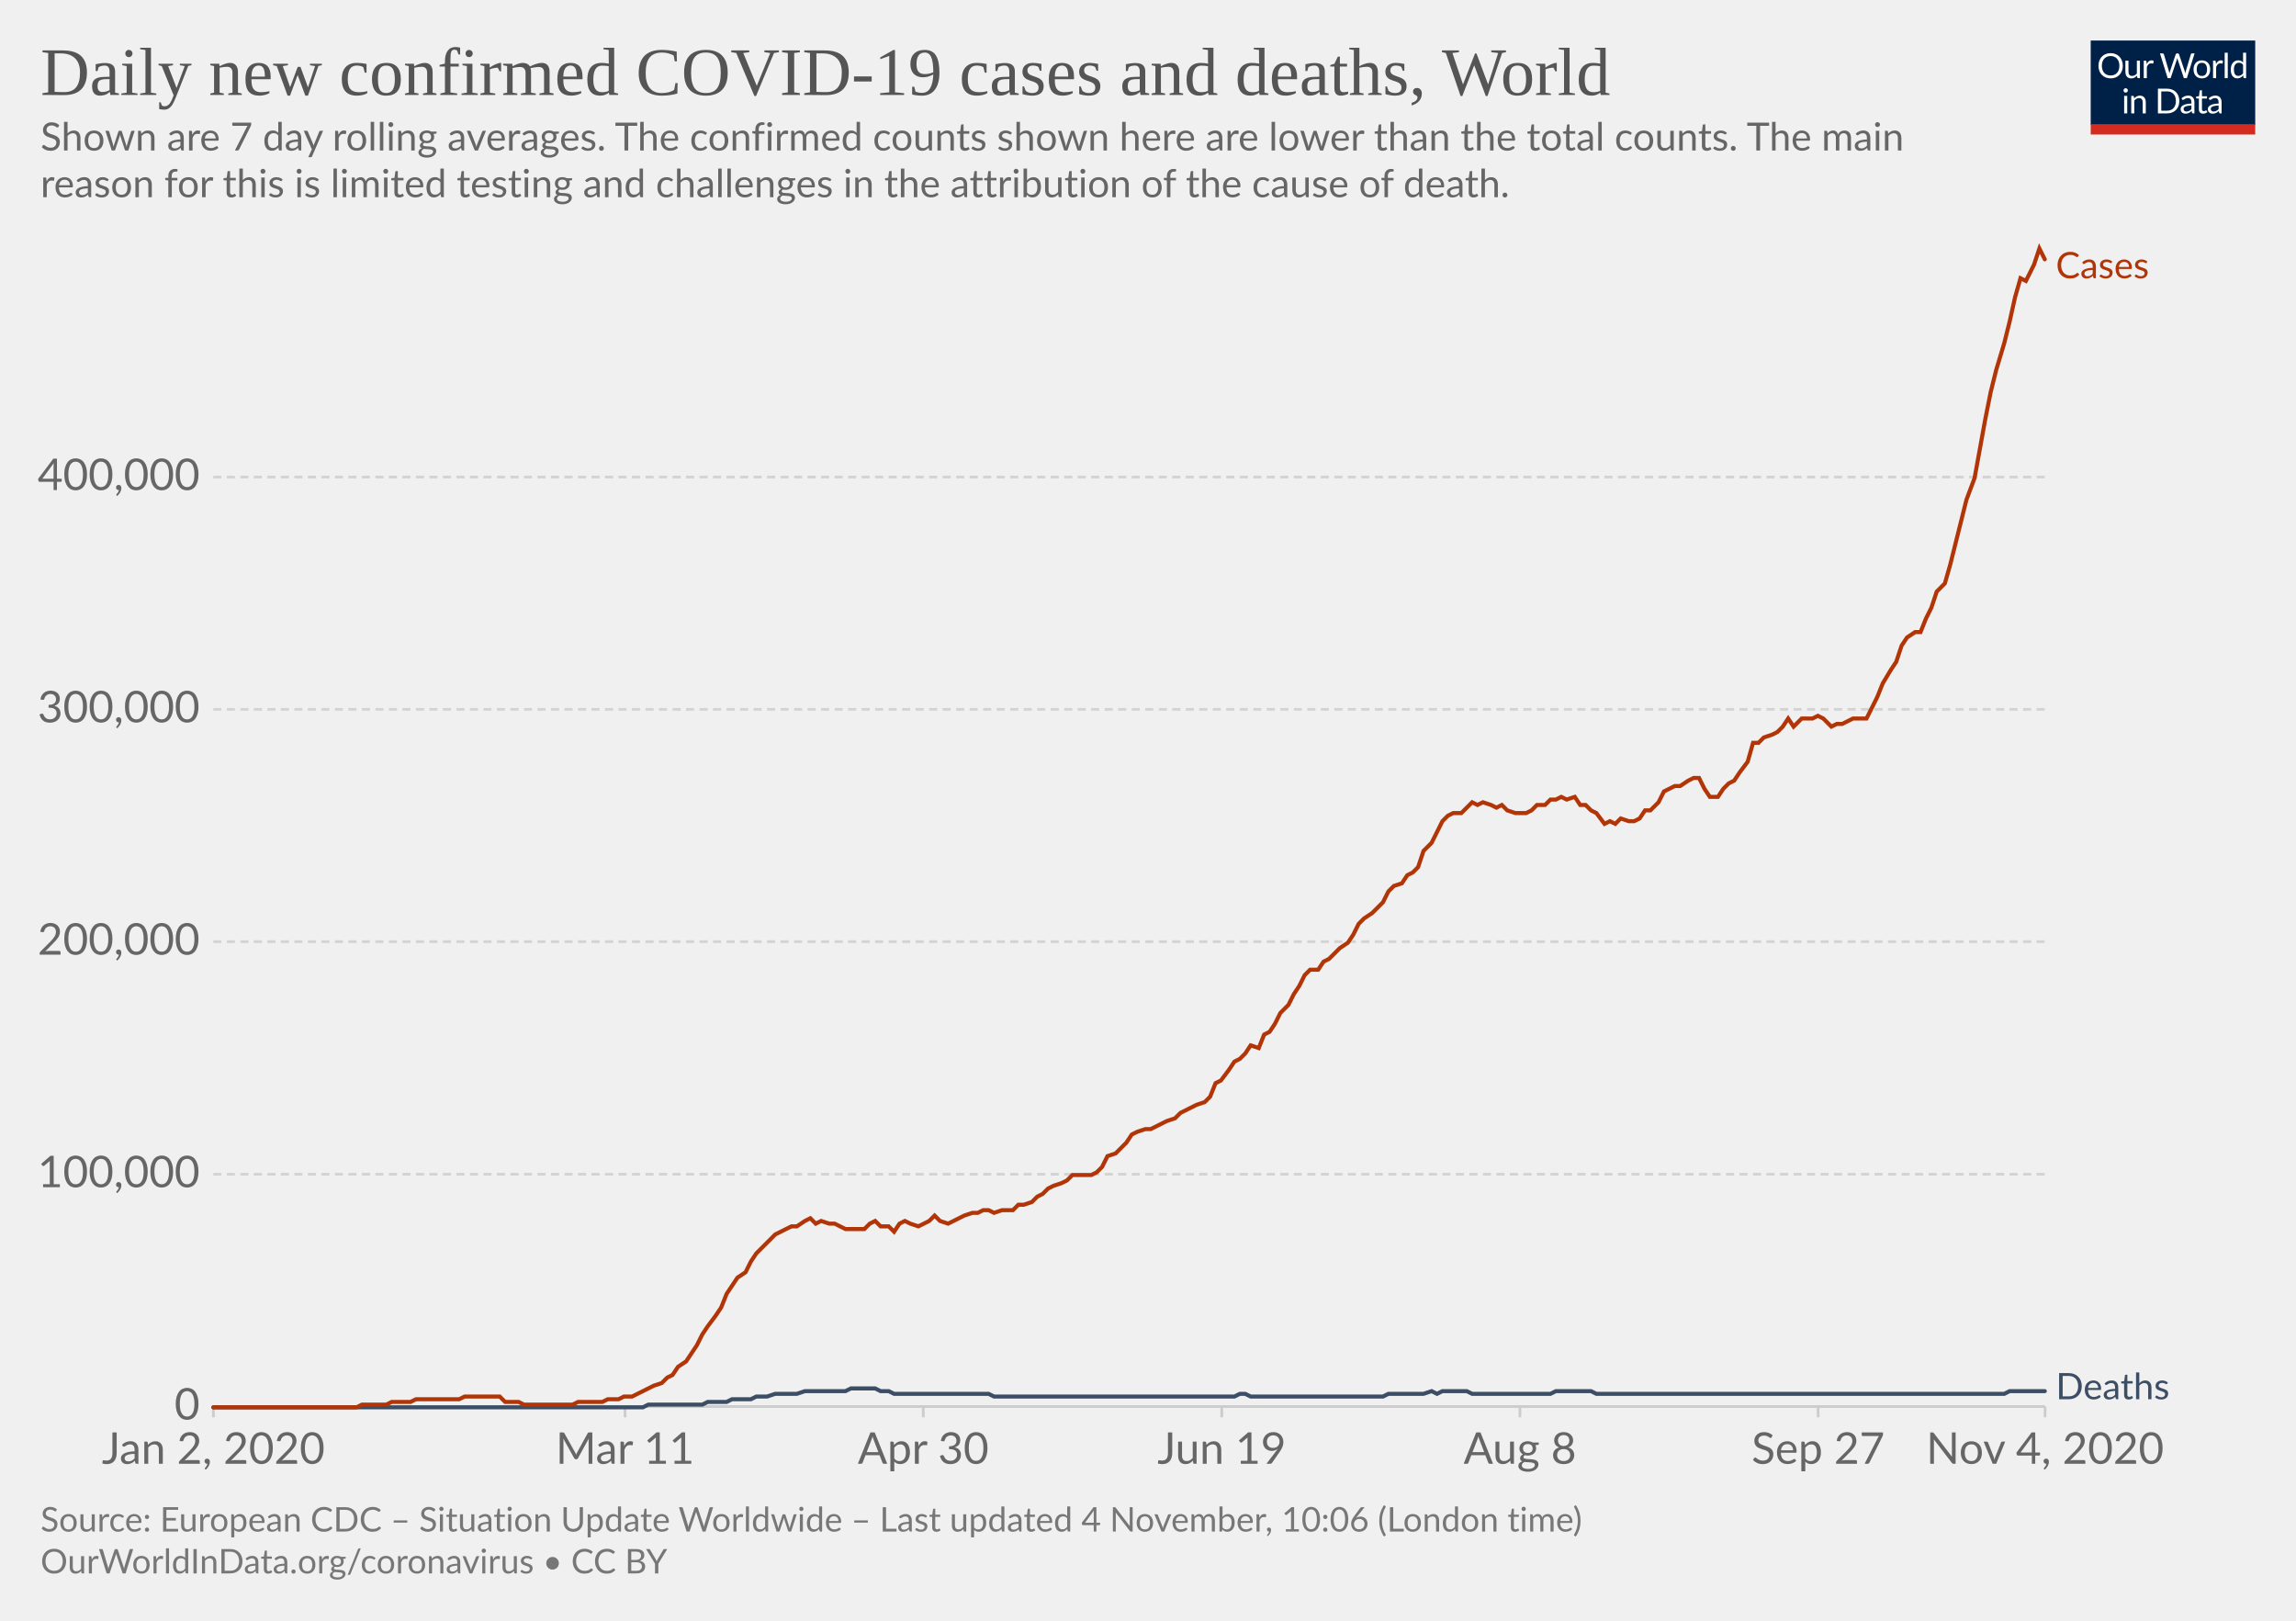
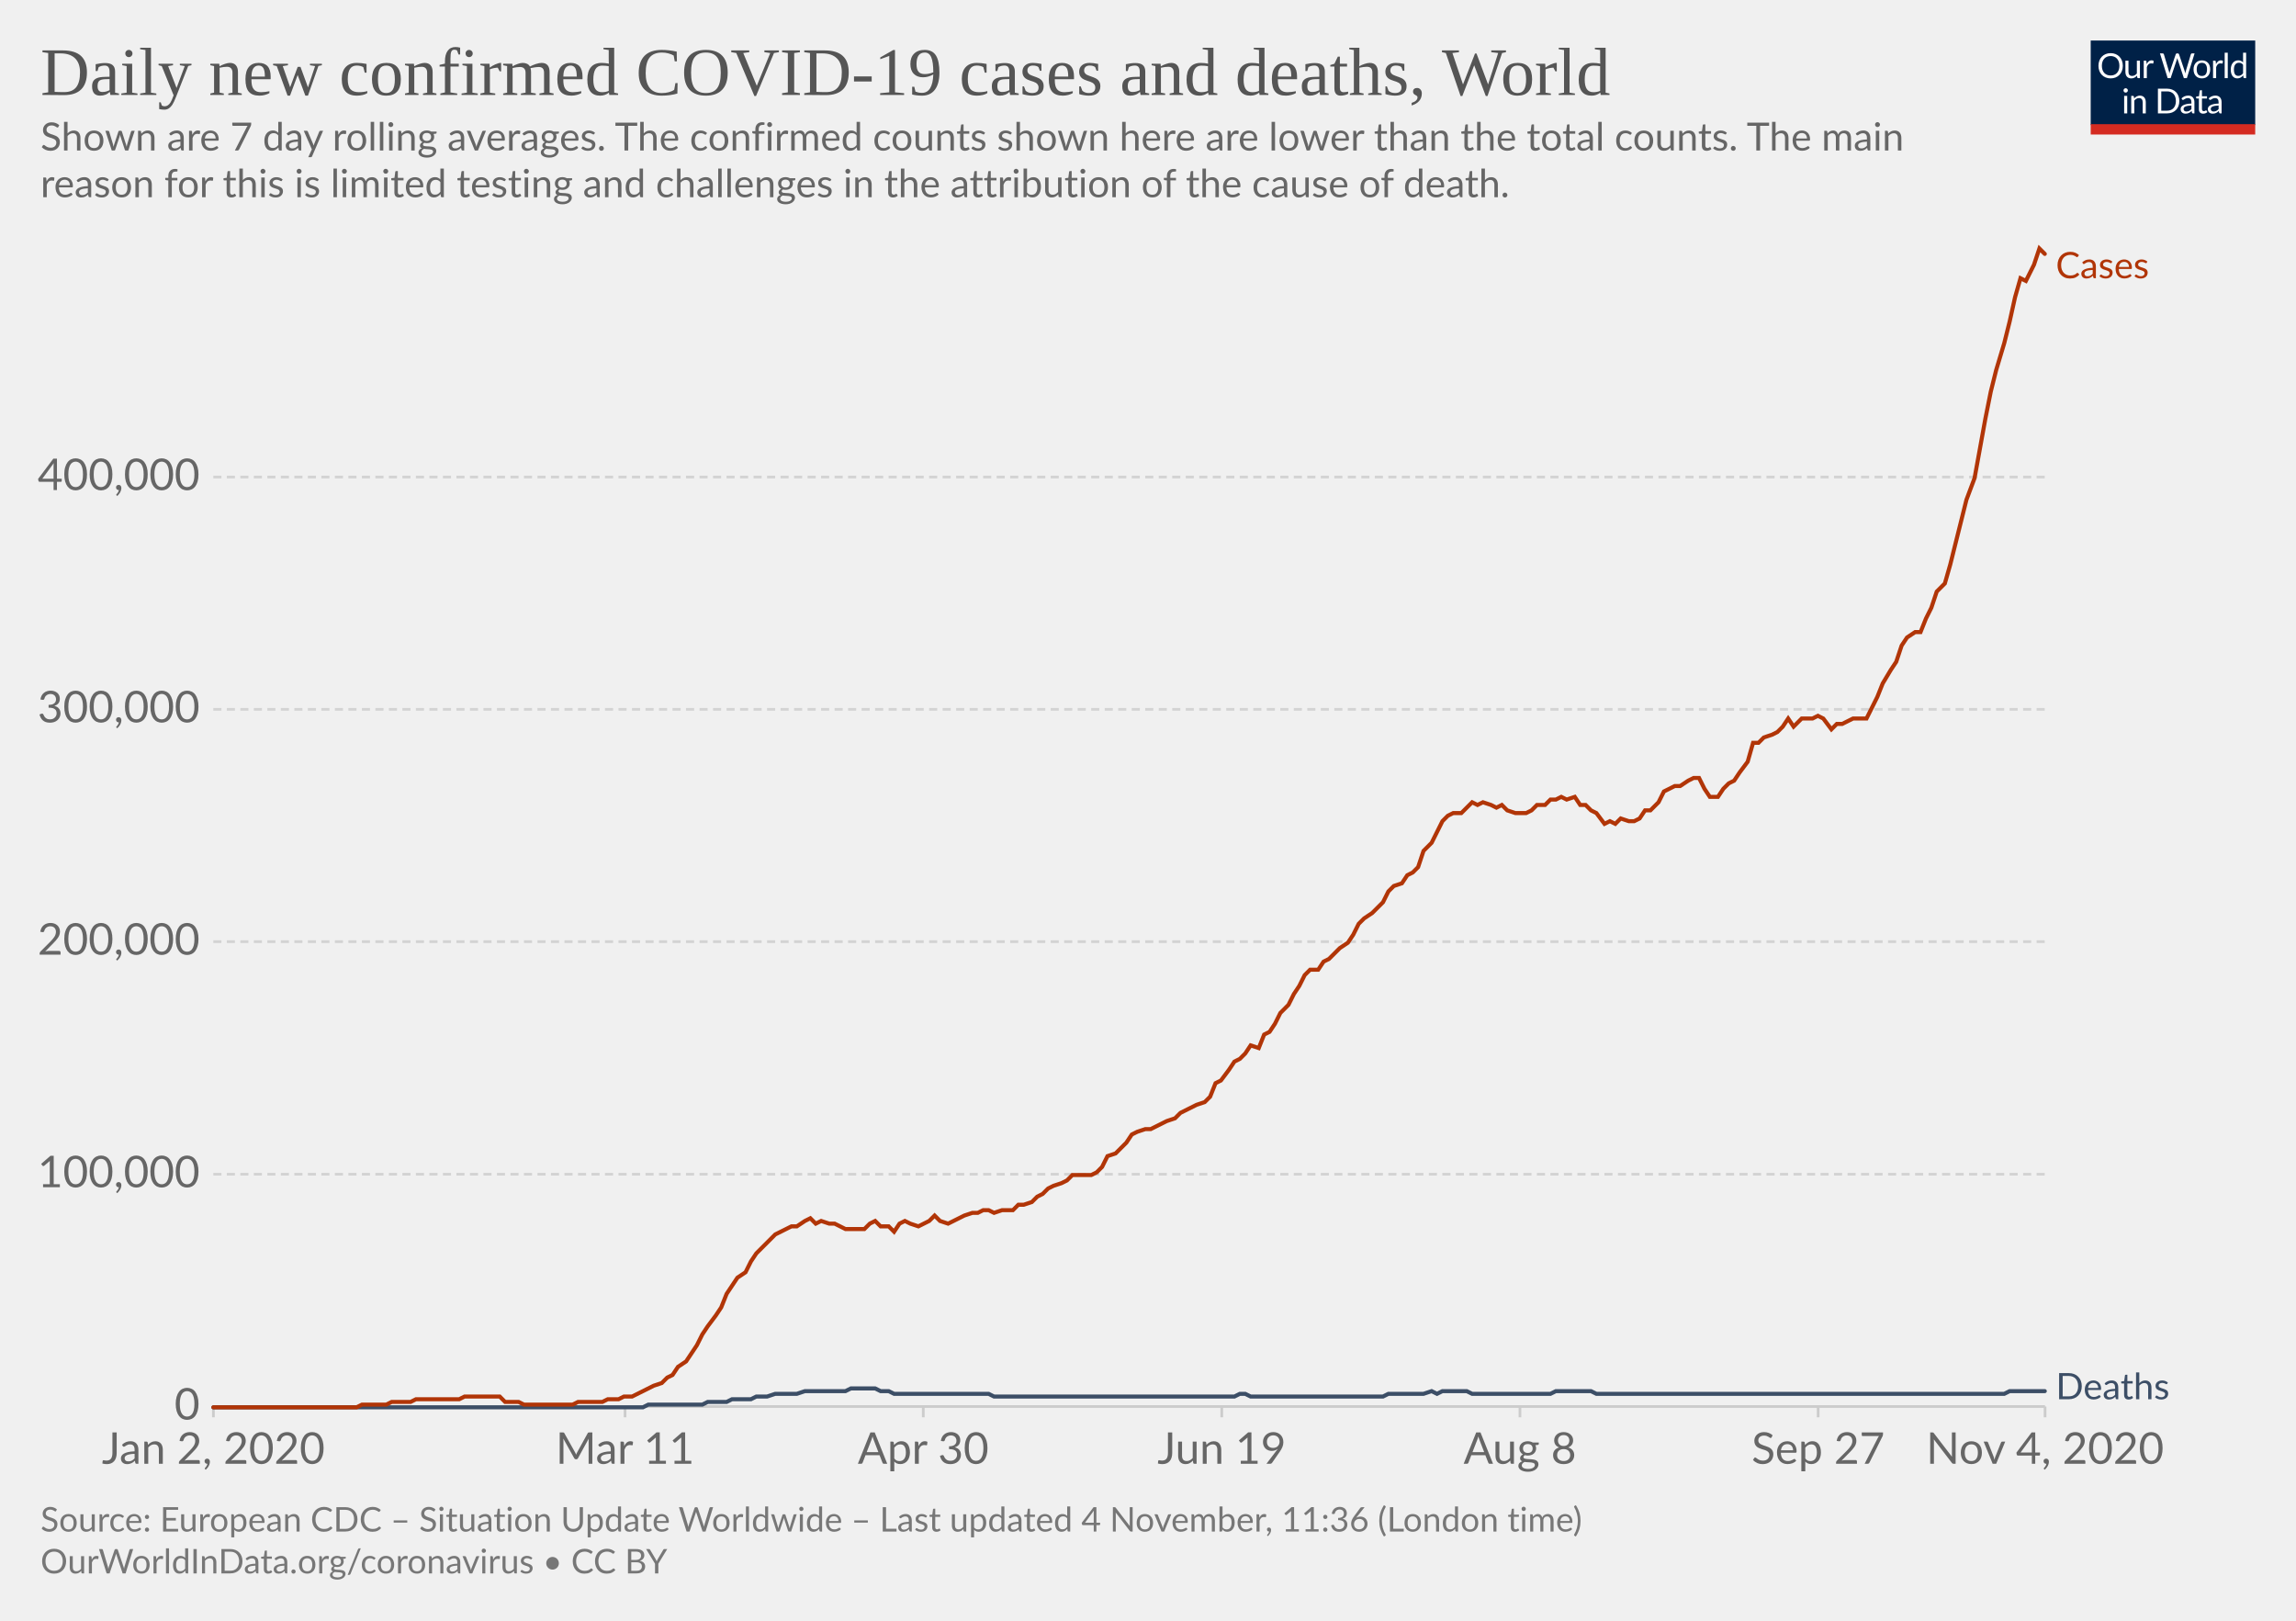
<svg xmlns="http://www.w3.org/2000/svg" version="1.1" style="background-color:#fff;-webkit-font-smoothing:antialiased" width="850" height="600" viewBox="0 0 850 600" font-family="Lato,'Helvetica Neue',Helvetica,Arial,sans-serif" font-size="18" text-rendering="optimizeLegibility">
  <g class="HeaderView">
    <g transform="matrix(.29 0 0 .29 774 15)">
      <svg width="210" height="120" viewBox="0 0 210 120" fill="none">
        <g clip-path="url(#clip0)">
          <path d="M0 0h210v107.89H0V0z" fill="#002147" />
          <path d="M40.98 32.25c0 2.36-.38 4.53-1.12 6.51a14.26 14.26 0 01-8.1 8.4c-1.9.78-4.02 1.17-6.34 1.17a16.6 16.6 0 01-6.33-1.17 14.31 14.31 0 01-8.08-8.4 18.29 18.29 0 01-1.12-6.51c0-2.36.38-4.53 1.12-6.5a14.32 14.32 0 018.07-8.44c1.92-.8 4.03-1.19 6.34-1.19 2.32 0 4.43.4 6.34 1.19 1.92.8 3.56 1.9 4.93 3.34a14.87 14.87 0 013.17 5.1 18.1 18.1 0 011.12 6.5zm-4.38 0c0-1.94-.26-3.68-.8-5.22a10.91 10.91 0 00-2.24-3.89 9.68 9.68 0 00-3.52-2.46 11.95 11.95 0 00-4.62-.86c-1.68 0-3.21.28-4.6.86a9.88 9.88 0 00-3.54 2.46 10.91 10.91 0 00-2.24 3.9c-.53 1.53-.8 3.27-.8 5.2 0 1.94.27 3.68.8 5.22a11.17 11.17 0 002.24 3.9 10.01 10.01 0 003.55 2.44c1.38.56 2.9.83 4.6.83 1.7 0 3.24-.27 4.61-.83a9.8 9.8 0 003.52-2.44 11.17 11.17 0 002.25-3.9c.53-1.54.8-3.28.8-5.21zm26.22-6.54V48H60.5c-.56 0-.9-.27-1.05-.81l-.31-2.4a12.45 12.45 0 01-3.26 2.6c-1.2.64-2.58.96-4.13.96-1.22 0-2.3-.2-3.24-.6a6.52 6.52 0 01-2.33-1.7 7.37 7.37 0 01-1.43-2.67c-.3-1.04-.46-2.2-.46-3.45V25.7h3.91v14.22c0 1.68.38 2.99 1.15 3.91.77.93 1.96 1.39 3.54 1.39 1.16 0 2.24-.27 3.23-.82a10.42 10.42 0 002.8-2.28V25.7h3.91zm8.61 4.47a9.94 9.94 0 012.6-3.56 5.64 5.64 0 013.76-1.3c.47 0 .92.05 1.34.15.44.1.83.27 1.17.49l-.3 2.92c-.09.37-.3.55-.66.55-.2 0-.5-.04-.9-.13a6.21 6.21 0 00-3.24.18c-.54.2-1.03.5-1.47.92-.42.4-.81.9-1.17 1.5-.33.58-.64 1.26-.92 2.02V48H67.7V25.71h2.25c.42 0 .72.08.88.25.16.16.27.44.33.83l.26 3.39zm61.16-13.7L122.75 48h-3.82l-7.99-24.05a21.95 21.95 0 01-.42-1.58 38.36 38.36 0 01-.44 1.58L102.05 48h-3.83L88.4 16.47h3.54c.38 0 .7.1.95.29.26.2.43.43.5.73l6.52 21.9c.1.4.2.83.28 1.28.1.46.2.94.29 1.46l.3-1.46c.12-.47.25-.9.38-1.27l7.41-21.91c.1-.25.26-.48.51-.69.27-.22.58-.33.95-.33h1.23c.38 0 .69.1.92.29.24.2.41.43.53.73l7.4 21.9a28.4 28.4 0 01.68 2.62 29.52 29.52 0 01.52-2.61l6.54-21.91c.07-.27.23-.5.48-.7.27-.21.58-.32.95-.32h3.32zm9.35 8.88c1.63 0 3.1.27 4.4.82a9.43 9.43 0 015.46 5.94c.5 1.4.74 2.98.74 4.73 0 1.76-.25 3.34-.74 4.75a9.43 9.43 0 01-5.46 5.92c-1.3.52-2.77.79-4.4.79-1.64 0-3.12-.27-4.44-.8a9.42 9.42 0 01-3.35-2.3c-.92-1-1.63-2.2-2.13-3.61-.49-1.41-.73-3-.73-4.75s.24-3.33.73-4.73c.5-1.43 1.2-2.64 2.13-3.63a9.4 9.4 0 013.35-2.31c1.32-.55 2.8-.82 4.44-.82zm0 19.89c2.2 0 3.84-.73 4.93-2.2 1.08-1.48 1.63-3.54 1.63-6.18 0-2.66-.55-4.72-1.63-6.2-1.09-1.49-2.73-2.23-4.93-2.23-1.12 0-2.09.2-2.93.57a5.7 5.7 0 00-2.06 1.65 7.5 7.5 0 00-1.24 2.67c-.26 1.04-.4 2.22-.4 3.54 0 2.64.55 4.7 1.64 6.18 1.1 1.47 2.76 2.2 4.99 2.2zm17.97-15.07a9.94 9.94 0 012.6-3.56 5.64 5.64 0 013.76-1.3c.47 0 .91.05 1.34.15.44.1.83.27 1.16.49l-.28 2.92c-.09.37-.31.55-.66.55-.2 0-.5-.04-.9-.13a6.2 6.2 0 00-3.24.18c-.54.2-1.03.5-1.47.92-.43.4-.82.9-1.17 1.5a13.1 13.1 0 00-.92 2.02V48h-3.94V25.71h2.24c.43 0 .72.08.88.25.17.16.28.44.33.83l.27 3.39zm15.04-14.59V48h-3.92V15.6h3.92zm19.55 15.43a6.22 6.22 0 00-2.38-2.05 6.7 6.7 0 00-2.86-.6c-2.07 0-3.66.75-4.77 2.23-1.12 1.48-1.68 3.6-1.68 6.33 0 1.46.13 2.7.38 3.74a7.29 7.29 0 001.1 2.56 4.35 4.35 0 001.78 1.45c.7.3 1.5.46 2.4.46 1.29 0 2.41-.3 3.36-.88a9.6 9.6 0 002.67-2.49V31.02zm3.91-15.43V48h-2.33c-.56 0-.9-.27-1.06-.81l-.35-2.71a12.13 12.13 0 01-3.25 2.77 8.28 8.28 0 01-4.23 1.06 7.31 7.31 0 01-6.14-2.9c-.73-.96-1.3-2.15-1.69-3.57a18.35 18.35 0 01.07-9.48 11.29 11.29 0 011.89-3.7 8.7 8.7 0 017.06-3.34 7.96 7.96 0 016.12 2.62V15.59h3.91zM46.61 70.71V93H42.7V70.71h3.91zm.84-7c0 .39-.08.75-.24 1.09a2.81 2.81 0 01-1.52 1.47 2.67 2.67 0 01-2.16 0 2.9 2.9 0 01-1.45-1.47 2.67 2.67 0 010-2.16c.15-.35.35-.65.6-.9.25-.27.53-.47.85-.62a2.67 2.67 0 012.16 0c.35.15.65.35.9.62.27.25.47.55.62.9.16.34.24.7.24 1.08zm7.97 10.24c.49-.54 1-1.04 1.54-1.48a9.85 9.85 0 013.66-1.84 8.96 8.96 0 015.43.35c.94.4 1.72.97 2.33 1.71a7.36 7.36 0 011.43 2.67c.32 1.04.49 2.19.49 3.45V93h-3.94V78.81c0-1.69-.4-3-1.17-3.92-.76-.93-1.93-1.4-3.5-1.4a6.6 6.6 0 00-3.25.83c-1 .56-1.92 1.31-2.77 2.27V93h-3.94V70.71h2.35c.56 0 .9.28 1.04.82l.3 2.42zm57.7 3.3c0 2.36-.37 4.5-1.11 6.44a14.3 14.3 0 01-3.17 4.98 14.1 14.1 0 01-4.93 3.2c-1.9.76-4.02 1.13-6.33 1.13H85.8V61.47h11.77c2.31 0 4.42.39 6.33 1.15a13.8 13.8 0 018.1 8.18 17.75 17.75 0 011.12 6.45zm-4.37 0c0-1.94-.26-3.67-.8-5.2a10.94 10.94 0 00-2.23-3.87 9.57 9.57 0 00-3.53-2.42 12.23 12.23 0 00-4.61-.83h-7.5v24.62h7.5c1.7 0 3.24-.28 4.61-.84a9.7 9.7 0 003.53-2.4 10.94 10.94 0 002.24-3.87c.53-1.53.8-3.26.8-5.2zm19.8 5.72c-1.8.06-3.34.2-4.62.44-1.26.22-2.3.51-3.1.88-.8.36-1.37.8-1.74 1.3-.35.5-.53 1.05-.53 1.67 0 .58.1 1.1.3 1.52a3 3 0 00.76 1.05c.34.27.73.46 1.17.6.45.11.94.17 1.45.17a7.28 7.28 0 003.5-.81 11.95 11.95 0 002.82-2.2v-4.62zm-12.65-9.11a12.73 12.73 0 013.98-2.66c1.43-.59 3-.88 4.73-.88 1.25 0 2.36.2 3.33.61a6.81 6.81 0 013.94 4.38c.33 1.04.5 2.19.5 3.43V93h-1.74a1.8 1.8 0 01-.88-.18c-.2-.13-.36-.38-.48-.74l-.44-2.12c-.59.55-1.16 1.03-1.72 1.46a9.48 9.48 0 01-3.74 1.7c-.69.15-1.46.23-2.3.23-.87 0-1.69-.12-2.45-.35a5.34 5.34 0 01-3.34-2.93 6.64 6.64 0 01-.49-2.64c0-.88.25-1.72.73-2.53a6.33 6.33 0 012.35-2.17c1.09-.63 2.5-1.15 4.25-1.54 1.75-.41 3.89-.65 6.42-.7v-1.75c0-1.73-.37-3.03-1.12-3.91-.75-.9-1.84-1.34-3.28-1.34-.97 0-1.78.12-2.44.37-.64.23-1.2.5-1.7.81l-1.23.82c-.33.23-.67.35-1 .35-.27 0-.5-.07-.69-.2a2.1 2.1 0 01-.48-.53l-.7-1.25zm27.67 19.5c-1.76 0-3.12-.5-4.07-1.48-.94-.98-1.41-2.4-1.41-4.25V74h-2.68a.9.9 0 01-.6-.2c-.16-.14-.24-.36-.24-.66v-1.56l3.65-.46.9-6.89a.9.9 0 01.29-.52.88.88 0 01.62-.22H142v7.67h6.44V74H142v13.38c0 .94.22 1.63.68 2.09.45.45 1.04.68 1.76.68a3.21 3.21 0 001.85-.53l.55-.35c.16-.12.3-.18.41-.18.2 0 .4.13.55.38l1.15 1.87a7.45 7.45 0 01-2.44 1.5c-.96.35-1.94.52-2.95.52zm19.68-10.4c-1.8.07-3.34.21-4.62.45-1.26.22-2.3.51-3.1.88-.8.36-1.37.8-1.74 1.3-.35.5-.53 1.05-.53 1.67 0 .58.1 1.1.3 1.52.18.42.44.77.76 1.05.34.27.73.46 1.17.6.45.11.94.17 1.45.17a7.3 7.3 0 003.5-.81 12.04 12.04 0 002.82-2.2v-4.62zm-12.65-9.1a12.72 12.72 0 013.99-2.66c1.42-.59 3-.88 4.72-.88 1.25 0 2.36.2 3.33.61a6.81 6.81 0 013.94 4.38c.33 1.04.5 2.19.5 3.43V93h-1.74a1.8 1.8 0 01-.88-.18c-.2-.13-.36-.38-.48-.74l-.44-2.12c-.59.55-1.16 1.03-1.72 1.46a9.48 9.48 0 01-3.74 1.7c-.69.15-1.46.23-2.3.23-.87 0-1.69-.12-2.45-.35a5.33 5.33 0 01-3.34-2.93 6.62 6.62 0 01-.49-2.64c0-.88.25-1.72.73-2.53a6.33 6.33 0 012.35-2.17c1.09-.63 2.5-1.15 4.25-1.54a31.2 31.2 0 016.42-.7v-1.75c0-1.73-.37-3.03-1.12-3.91-.75-.9-1.84-1.34-3.28-1.34-.97 0-1.78.12-2.44.37-.64.23-1.2.5-1.7.81-.46.3-.87.57-1.22.82-.34.23-.68.35-1.02.35-.26 0-.49-.07-.68-.2a1.88 1.88 0 01-.48-.53l-.7-1.25z" fill="#fff" />
          <path fill="#D42B21" d="M0 106.79h210V120H0z" />
        </g>
        <defs>
          <clipPath id="clip0">
            <path fill="#fff" d="M0 0h210v120H0z" />
          </clipPath>
        </defs>
      </svg>
    </g>
    <a href="https://ourworldindata.org/grapher/daily-covid-cases-deaths-7-day-ra?time=2020-01-02..latest" target="_blank" rel="noopener" font-family="&quot;Playfair Display&quot;,Georgia,&quot;Times New Roman&quot;,serif">
      <text font-size="25.2" x="15" y="35.2" fill="#555">
        <tspan x="15" y="35.16">Daily new confirmed COVID-19 cases and deaths, World</tspan>
      </text>
    </a>
    <text font-size="14.4" x="15" y="55.7" fill="#666">
      <tspan x="15" y="55.72">Shown are 7 day rolling averages. The confirmed counts shown here are lower than the total counts. The main</tspan>
      <tspan x="15" y="73">reason for this is limited testing and challenges in the attribution of the cause of death.</tspan>
    </text>
  </g>
  <g class="LineChart">
    <defs>
      <clipPath id="a">
        <path d="M68.97 0h830v899.4h-830z" />
      </clipPath>
    </defs>
    <g class="DualAxisView">
      <g class="HorizontalAxis">
        <path stroke="#ccc" d="M79 520.7v4M231.4 520.7v4M341.8 520.7v4M452.3 520.7v4M562.7 520.7v4M673.1 520.7v4M757.1 520.7v4" />
        <text x="79" y="541.9" fill="#666" text-anchor="middle" font-size="16.2">Jan 2, 2020</text>
        <text x="231.4" y="541.9" fill="#666" text-anchor="middle" font-size="16.2">Mar 11</text>
        <text x="341.8" y="541.9" fill="#666" text-anchor="middle" font-size="16.2">Apr 30</text>
        <text x="452.3" y="541.9" fill="#666" text-anchor="middle" font-size="16.2">Jun 19</text>
        <text x="562.7" y="541.9" fill="#666" text-anchor="middle" font-size="16.2">Aug 8</text>
        <text x="673.1" y="541.9" fill="#666" text-anchor="middle" font-size="16.2">Sep 27</text>
        <text x="757.1" y="541.9" fill="#666" text-anchor="middle" font-size="16.2">Nov 4, 2020</text>
      </g>
      <g class="VerticalAxis" fill="#666" dominant-baseline="middle" text-anchor="end" font-size="16.2">
        <text x="73.97" y="520.7">0</text>
        <text x="73.97" y="434.7">100,000</text>
        <text x="73.97" y="348.6">200,000</text>
        <text x="73.97" y="262.6">300,000</text>
        <text x="73.97" y="176.6">400,000</text>
      </g>
      <g class="AxisGridLines horizontalLines">
        <path stroke="#ccc" d="M78.97 520.7h678.1" />
        <path stroke="#d3d3d3" stroke-dasharray="3,2" d="M78.97 434.7h678.1M78.97 348.6h678.1M78.97 262.6h678.1M78.97 176.6h678.1" />
      </g>
    </g>
    <g clip-path="url(#a)">
      <g class="LineLabels" cursor="default">
        <g class="legendMark">
          <text font-size="13.5" x="761.1" y="103" fill="#B13507">
            <tspan x="761.07" y="103">Cases</tspan>
          </text>
        </g>
        <g class="legendMark">
          <text font-size="13.5" x="761.1" y="518" fill="#3C4E66">
            <tspan x="761.07" y="518">Deaths</tspan>
          </text>
        </g>
      </g>
      <g class="Lines">
        <g class="key-World_0">
          <path stroke="#3C4E66" stroke-linecap="round" d="M79 521h159l2-1h20l2-1h7l2-1h7l2-1h4l3-1h8l3-1h15l2-1h9l2 1h3l2 1h35l2 1h89l2-1h2l2 1h49l2-1h13l3-1 2 1 2-1h9l2 1h29l2-1h13l2 1h151l2-1h13" fill="none" stroke-width="1.5" />
        </g>
        <g class="key-World_1">
-           <path stroke="#B13507" stroke-linecap="round" d="M79 521h53l2-1h9l2-1h7l2-1h16l2-1h13l2 2h5l2 1h18l2-1h9l2-1h4l2-1h3l2-1 2-1 2-1 2-1 3-1 2-2 2-1 2-3 3-2 2-3 2-3 2-4 2-3 3-4 2-3 2-5 2-3 2-3 3-2 2-4 2-3 2-2 2-2 3-3 2-1 2-1 2-1h2l3-2 2-1 2 2 2-1 3 1h2l2 1 2 1h7l2-2 2-1 2 2h3l2 2 2-3 2-1 2 1 3 1 2-1 2-1 2-2 2 2 3 1 2-1 2-1 2-1 3-1h2l2-1h2l2 1 3-1h4l2-2h2l3-1 2-2 2-1 2-2 2-1 3-1 2-1 2-2h7l2-1 2-2 2-4 3-1 2-2 2-2 2-3 2-1 3-1h2l2-1 2-1 2-1 3-1 2-2 2-1 2-1 2-1 3-1 2-2 2-5 2-1 3-4 2-3 2-1 2-2 2-3 3 1 2-5 2-1 2-3 2-4 3-3 2-4 2-3 2-4 2-2h3l2-3 2-1 2-2 2-2 3-2 2-3 2-4 2-2 3-2 2-2 2-2 2-4 2-2 3-1 2-3 2-1 2-2 2-6 3-3 2-4 2-4 2-2 2-1h3l2-2 2-2 2 1 2-1 3 1 2 1 2-1 2 2 3 1h4l2-1 2-2h3l2-2h2l2-1 2 1 3-1 2 3h2l2 2 2 1 3 4 2-1 2 1 2-2 3 1h2l2-1 2-3h2l3-3 2-4 2-1 2-1h2l3-2 2-1h2l2 4 2 3h3l2-3 2-2 2-1 2-3 3-4 2-7h2l2-2 3-1 2-1 2-2 2-3 2 3 3-3h4l2-1 2 1 3 3 2-1h2l2-1 2-1h5l2-4 2-4 2-5 3-5 2-3 2-6 2-3 3-2h2l2-5 2-4 2-6 3-3 2-7 2-8 2-8 2-8 3-8 2-11 2-11 2-10 2-8 3-10 2-8 2-9 2-7 2 1 3-6 2-6 2 4" fill="none" stroke-width="1.5" />
+           <path stroke="#B13507" stroke-linecap="round" d="M79 521h53l2-1h9l2-1h7l2-1h16l2-1h13l2 2h5l2 1h18l2-1h9l2-1h4l2-1h3l2-1 2-1 2-1 2-1 3-1 2-2 2-1 2-3 3-2 2-3 2-3 2-4 2-3 3-4 2-3 2-5 2-3 2-3 3-2 2-4 2-3 2-2 2-2 3-3 2-1 2-1 2-1h2l3-2 2-1 2 2 2-1 3 1h2l2 1 2 1h7l2-2 2-1 2 2h3l2 2 2-3 2-1 2 1 3 1 2-1 2-1 2-2 2 2 3 1 2-1 2-1 2-1 3-1h2l2-1h2l2 1 3-1h4l2-2h2l3-1 2-2 2-1 2-2 2-1 3-1 2-1 2-2h7l2-1 2-2 2-4 3-1 2-2 2-2 2-3 2-1 3-1h2l2-1 2-1 2-1 3-1 2-2 2-1 2-1 2-1 3-1 2-2 2-5 2-1 3-4 2-3 2-1 2-2 2-3 3 1 2-5 2-1 2-3 2-4 3-3 2-4 2-3 2-4 2-2h3l2-3 2-1 2-2 2-2 3-2 2-3 2-4 2-2 3-2 2-2 2-2 2-4 2-2 3-1 2-3 2-1 2-2 2-6 3-3 2-4 2-4 2-2 2-1h3l2-2 2-2 2 1 2-1 3 1 2 1 2-1 2 2 3 1h4l2-1 2-2h3l2-2h2l2-1 2 1 3-1 2 3h2l2 2 2 1 3 4 2-1 2 1 2-2 3 1h2l2-1 2-3h2l3-3 2-4 2-1 2-1h2l3-2 2-1h2l2 4 2 3h3l2-3 2-2 2-1 2-3 3-4 2-7h2l2-2 3-1 2-1 2-2 2-3 2 3 3-3h4l2-1 2 1 3 4 2-2h2l2-1 2-1h5l2-4 2-4 2-5 3-5 2-3 2-6 2-3 3-2h2l2-5 2-4 2-6 3-3 2-7 2-8 2-8 2-8 3-8 2-11 2-11 2-10 2-8 3-10 2-8 2-9 2-7 2 1 3-6 2-6 2 2" fill="none" stroke-width="1.5" />
        </g>
      </g>
    </g>
  </g>
  <g class="SourcesFooter" fill="#777">
    <g class="clickable" fill="#777">
      <text font-size="12.6" x="15" y="567">
-         <tspan x="15" y="566.98">Source: European CDC – Situation Update Worldwide – Last updated 4 November, 10:06 (London time)</tspan>
+         <tspan x="15" y="566.98">Source: European CDC – Situation Update Worldwide – Last updated 4 November, 11:36 (London time)</tspan>
      </text>
    </g>
    <text font-size="12.6" x="15" y="582.5">
      <tspan x="15" y="582.48">
        <a target="_blank" href="https://ourworldindata.org/coronavirus" fill="#777">OurWorldInData.org/coronavirus</a> • <a class="cclogo" href="http://creativecommons.org/licenses/by/4.0/deed.en_US" target="_blank" fill="#777">CC BY</a>
      </tspan>
    </text>
  </g>
</svg>
